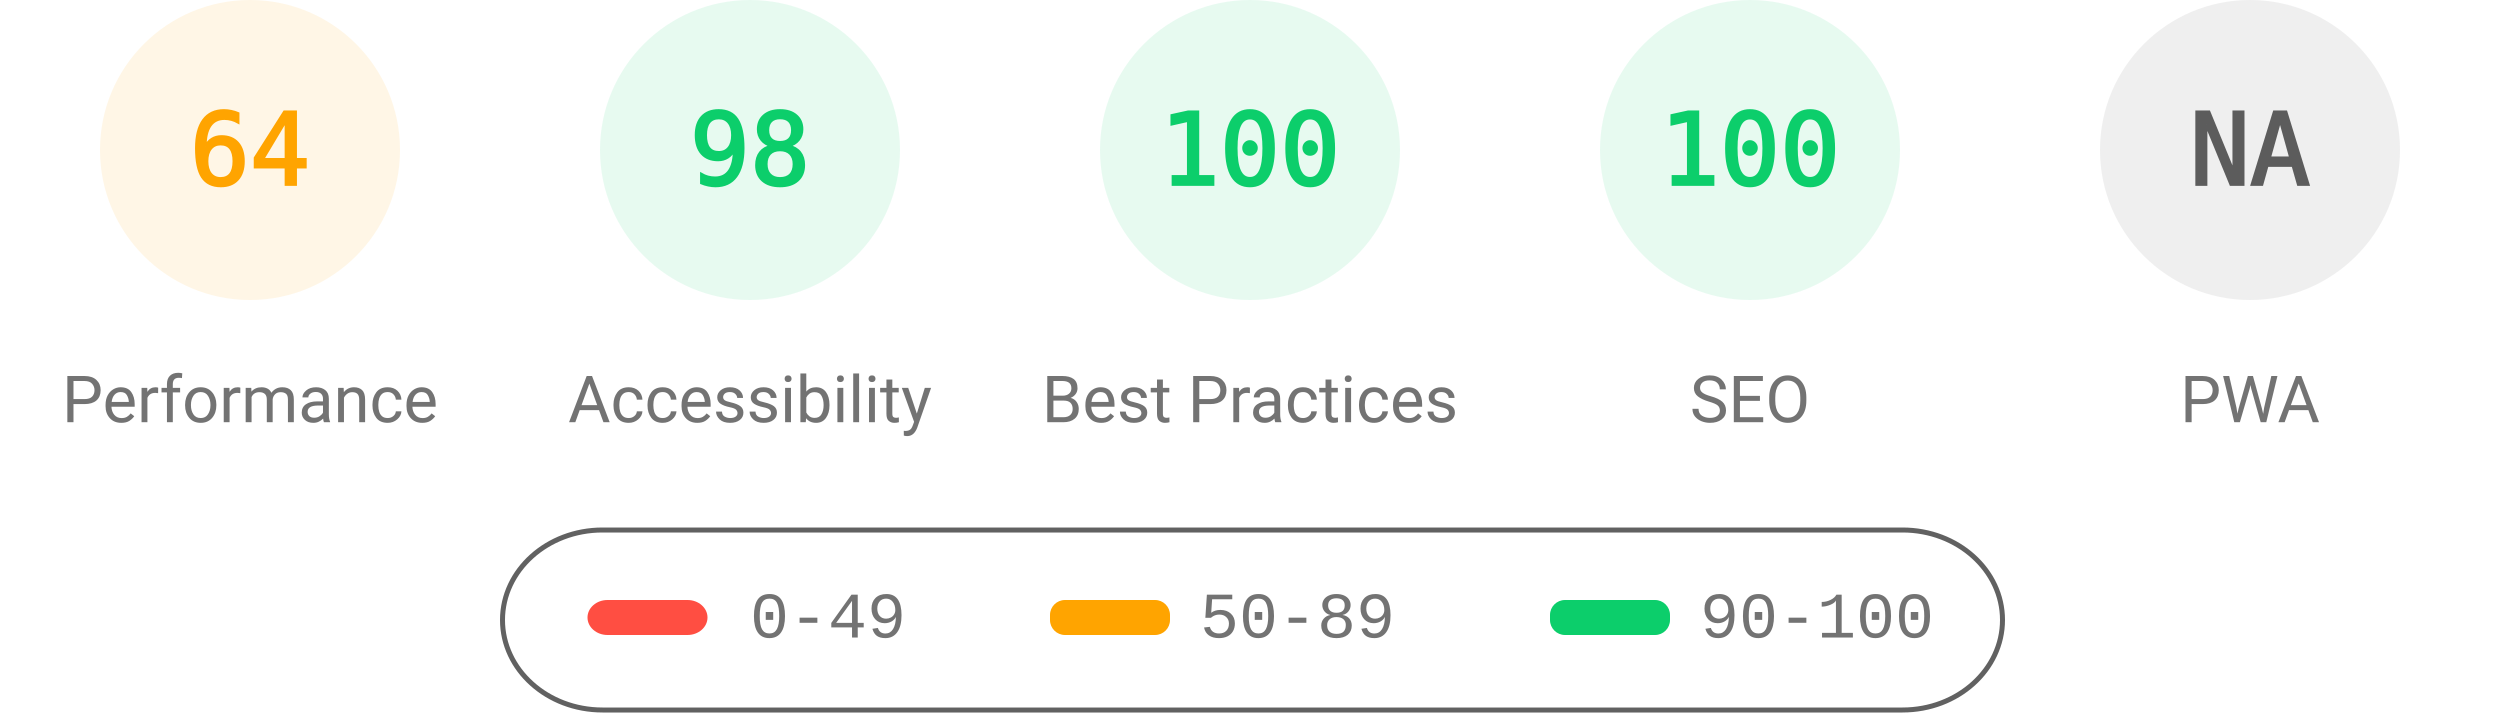
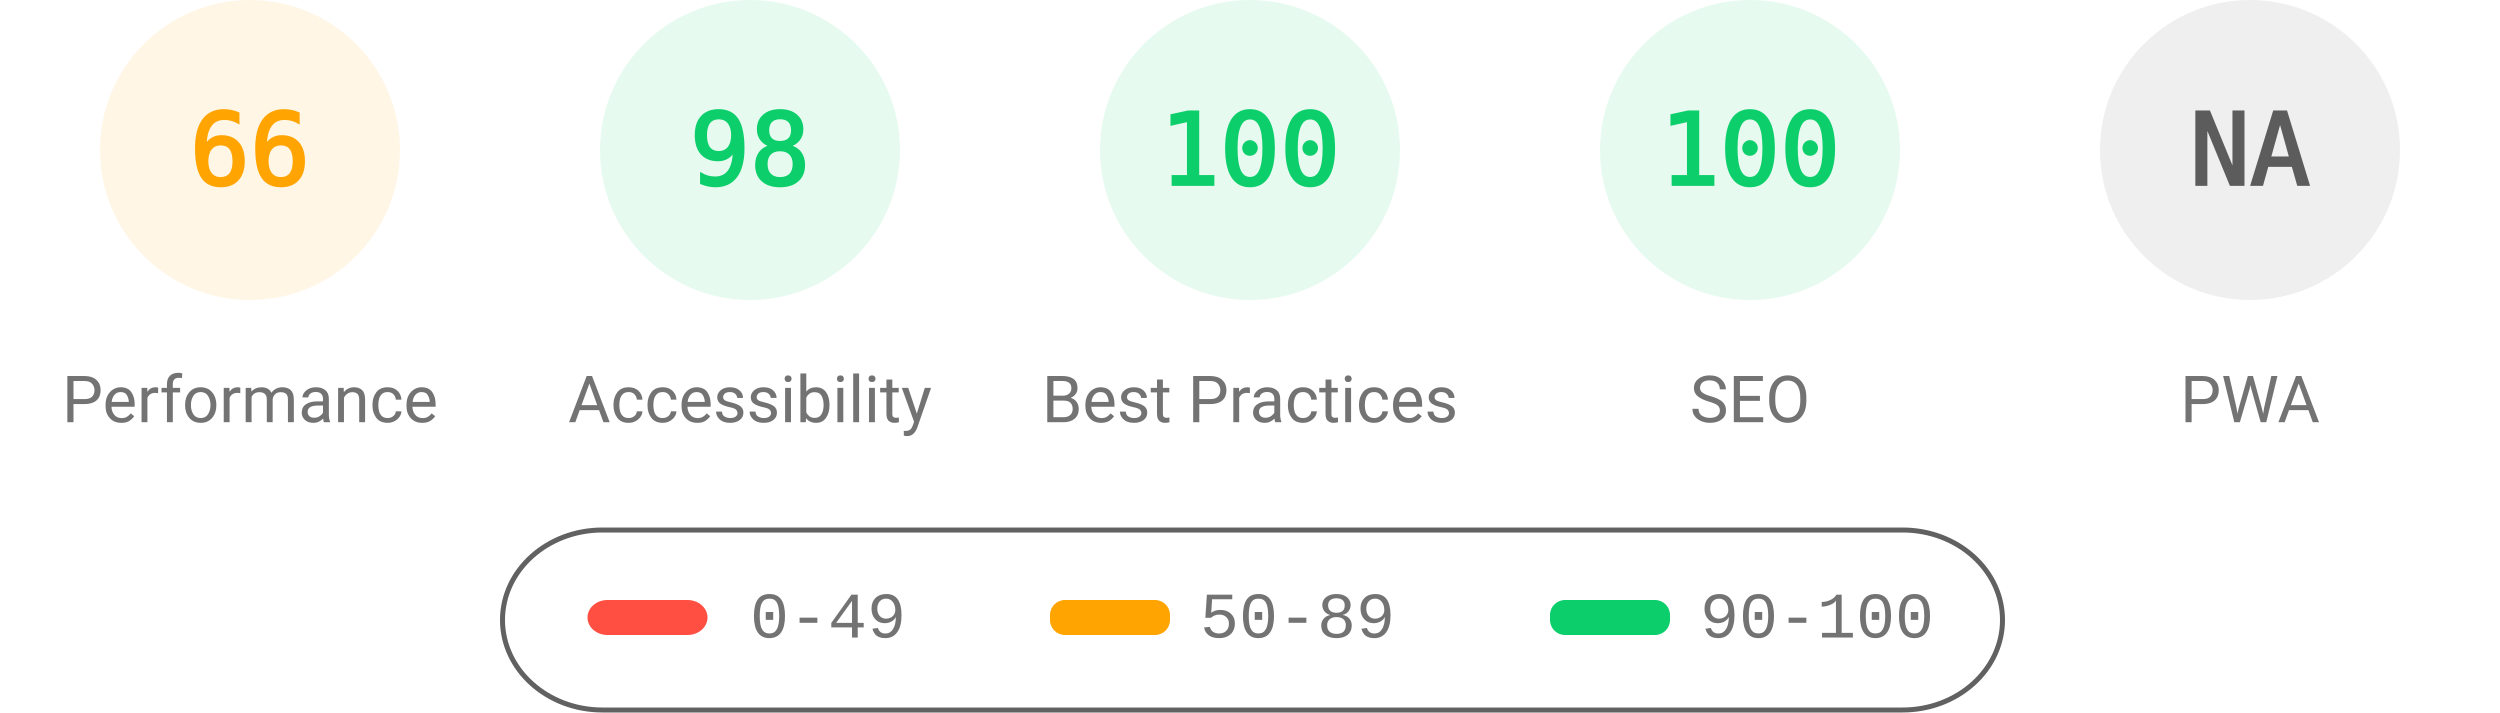
<svg xmlns="http://www.w3.org/2000/svg" fill="none" width="1000" height="285">
  <style>.gauge-base{opacity:.1}.gauge-arc{fill:none;animation-delay:250ms;stroke-linecap:round;transform:rotate(-90deg);transform-origin:100px 60px;animation:load-gauge 1s ease forwards}.guage-text{font-size:40px;font-family:monospace;text-align:center}.guage-red{color:#ff4e42;fill:#ff4e42;stroke:#ff4e42}.guage-orange{color:#ffa400;fill:#ffa400;stroke:#ffa400}.guage-green{color:#0cce6b;fill:#0cce6b;stroke:#0cce6b}.guage-undefined{color:#5c5c5c;fill:#5c5c5c;stroke:#5c5c5c}.guage-title{color:#737373;fill:#737373;stroke:none;font-size:26px;line-height:26px;font-family:Roboto,Halvetica,Arial,sans-serif}@keyframes load-gauge{from{stroke-dasharray:0 352.858}}</style>
  <svg class="guage-div guage-perf guage-orange" viewBox="0 0 200 200" width="200" height="200">
    <circle class="gauge-base" r="56" cx="100" cy="60" stroke-width="8" />
-     <circle class="gauge-arc guage-arc-1" r="56" cx="100" cy="60" stroke-width="8" style="stroke-dasharray:225.189,351.858" />
-     <text class="guage-text" x="100" y="60" alignment-baseline="central" dominant-baseline="central" text-anchor="middle">64</text>
+     <circle class="gauge-arc guage-arc-1" r="56" cx="100" cy="60" stroke-width="8" style="stroke-dasharray:232.226,351.858" />
+     <text class="guage-text" x="100" y="60" alignment-baseline="central" dominant-baseline="central" text-anchor="middle">66</text>
    <text class="guage-title" x="100" y="160" alignment-baseline="central" dominant-baseline="central" text-anchor="middle">Performance</text>
  </svg>
  <svg class="guage-div guage-acc guage-green" viewBox="0 0 200 200" width="200" height="200" x="200">
    <circle class="gauge-base" r="56" cx="100" cy="60" stroke-width="8" />
    <circle class="gauge-arc guage-arc-2" r="56" cx="100" cy="60" stroke-width="8" style="stroke-dasharray:344.821,351.858" />
    <text class="guage-text" x="100" y="60" alignment-baseline="central" dominant-baseline="central" text-anchor="middle">98</text>
    <text class="guage-title" x="100" y="160" alignment-baseline="central" dominant-baseline="central" text-anchor="middle">Accessibility</text>
  </svg>
  <svg class="guage-div guage-best guage-green" viewBox="0 0 200 200" width="200" height="200" x="400">
    <circle class="gauge-base" r="56" cx="100" cy="60" stroke-width="8" />
    <circle class="gauge-arc guage-arc-3" r="56" cx="100" cy="60" stroke-width="8" style="stroke-dasharray:351.858,351.858" />
    <text class="guage-text" x="100" y="60" alignment-baseline="central" dominant-baseline="central" text-anchor="middle">100</text>
    <text class="guage-title" x="100" y="160" alignment-baseline="central" dominant-baseline="central" text-anchor="middle">Best Practices</text>
  </svg>
  <svg class="guage-div guage-seo guage-green" viewBox="0 0 200 200" width="200" height="200" x="600">
    <circle class="gauge-base" r="56" cx="100" cy="60" stroke-width="8" />
    <circle class="gauge-arc guage-arc-4" r="56" cx="100" cy="60" stroke-width="8" style="stroke-dasharray:351.858,351.858" />
    <text class="guage-text" x="100" y="60" alignment-baseline="central" dominant-baseline="central" text-anchor="middle">100</text>
    <text class="guage-title" x="100" y="160" alignment-baseline="central" dominant-baseline="central" text-anchor="middle">SEO</text>
  </svg>
  <svg class="guage-div guage-pwa guage-undefined" viewBox="0 0 200 200" width="200" height="200" x="800">
    <circle class="gauge-base" r="56" cx="100" cy="60" stroke-width="8" />
    <circle class="gauge-arc guage-arc-4" r="56" cx="100" cy="60" stroke-width="8" style="stroke-dasharray:351.858,351.858" />
    <text class="guage-text" x="100" y="60" alignment-baseline="central" dominant-baseline="central" text-anchor="middle">NA</text>
    <text class="guage-title" x="100" y="160" alignment-baseline="central" dominant-baseline="central" text-anchor="middle">PWA</text>
  </svg>
  <svg width="604" height="76" x="200" y="210">
    <path fill="none" id="canvas_background" d="M-1-1h604v80H-1z" />
    <rect fill-opacity="0" stroke="#616161" stroke-width="2" rx="40" id="svg_2" height="72" width="600" y="2" x="1" fill="#000" />
    <rect stroke="#000" rx="8" id="svg_3" height="14" width="48" y="30" x="35" stroke-opacity="null" stroke-width="0" fill="#ff4e42" />
    <rect stroke="#000" rx="6" id="svg_4" height="14" width="48" y="30" x="220" stroke-opacity="null" stroke-width="0" fill="#ffa400" />
    <rect stroke="#000" rx="6" id="svg_5" height="14" width="48" y="30" x="420" stroke-opacity="null" stroke-width="0" fill="#0cce6b" />
    <text xml:space="preserve" text-anchor="start" font-family="'Courier New', Courier, monospace" font-size="26" id="svg_6" y="45" x="100" stroke-opacity="null" stroke-width="0" stroke="#000" fill="#737373">0-49</text>
    <text xml:space="preserve" text-anchor="start" font-family="'Courier New', Courier, monospace" font-size="26" id="svg_7" y="45" x="280" stroke-opacity="null" stroke-width="0" stroke="#000" fill="#737373">50-89</text>
    <text xml:space="preserve" text-anchor="start" font-family="'Courier New', Courier, monospace" font-size="26" id="svg_8" y="45" x="480" stroke-opacity="null" stroke-width="0" stroke="#000" fill="#737373">90-100</text>
  </svg>
</svg>
